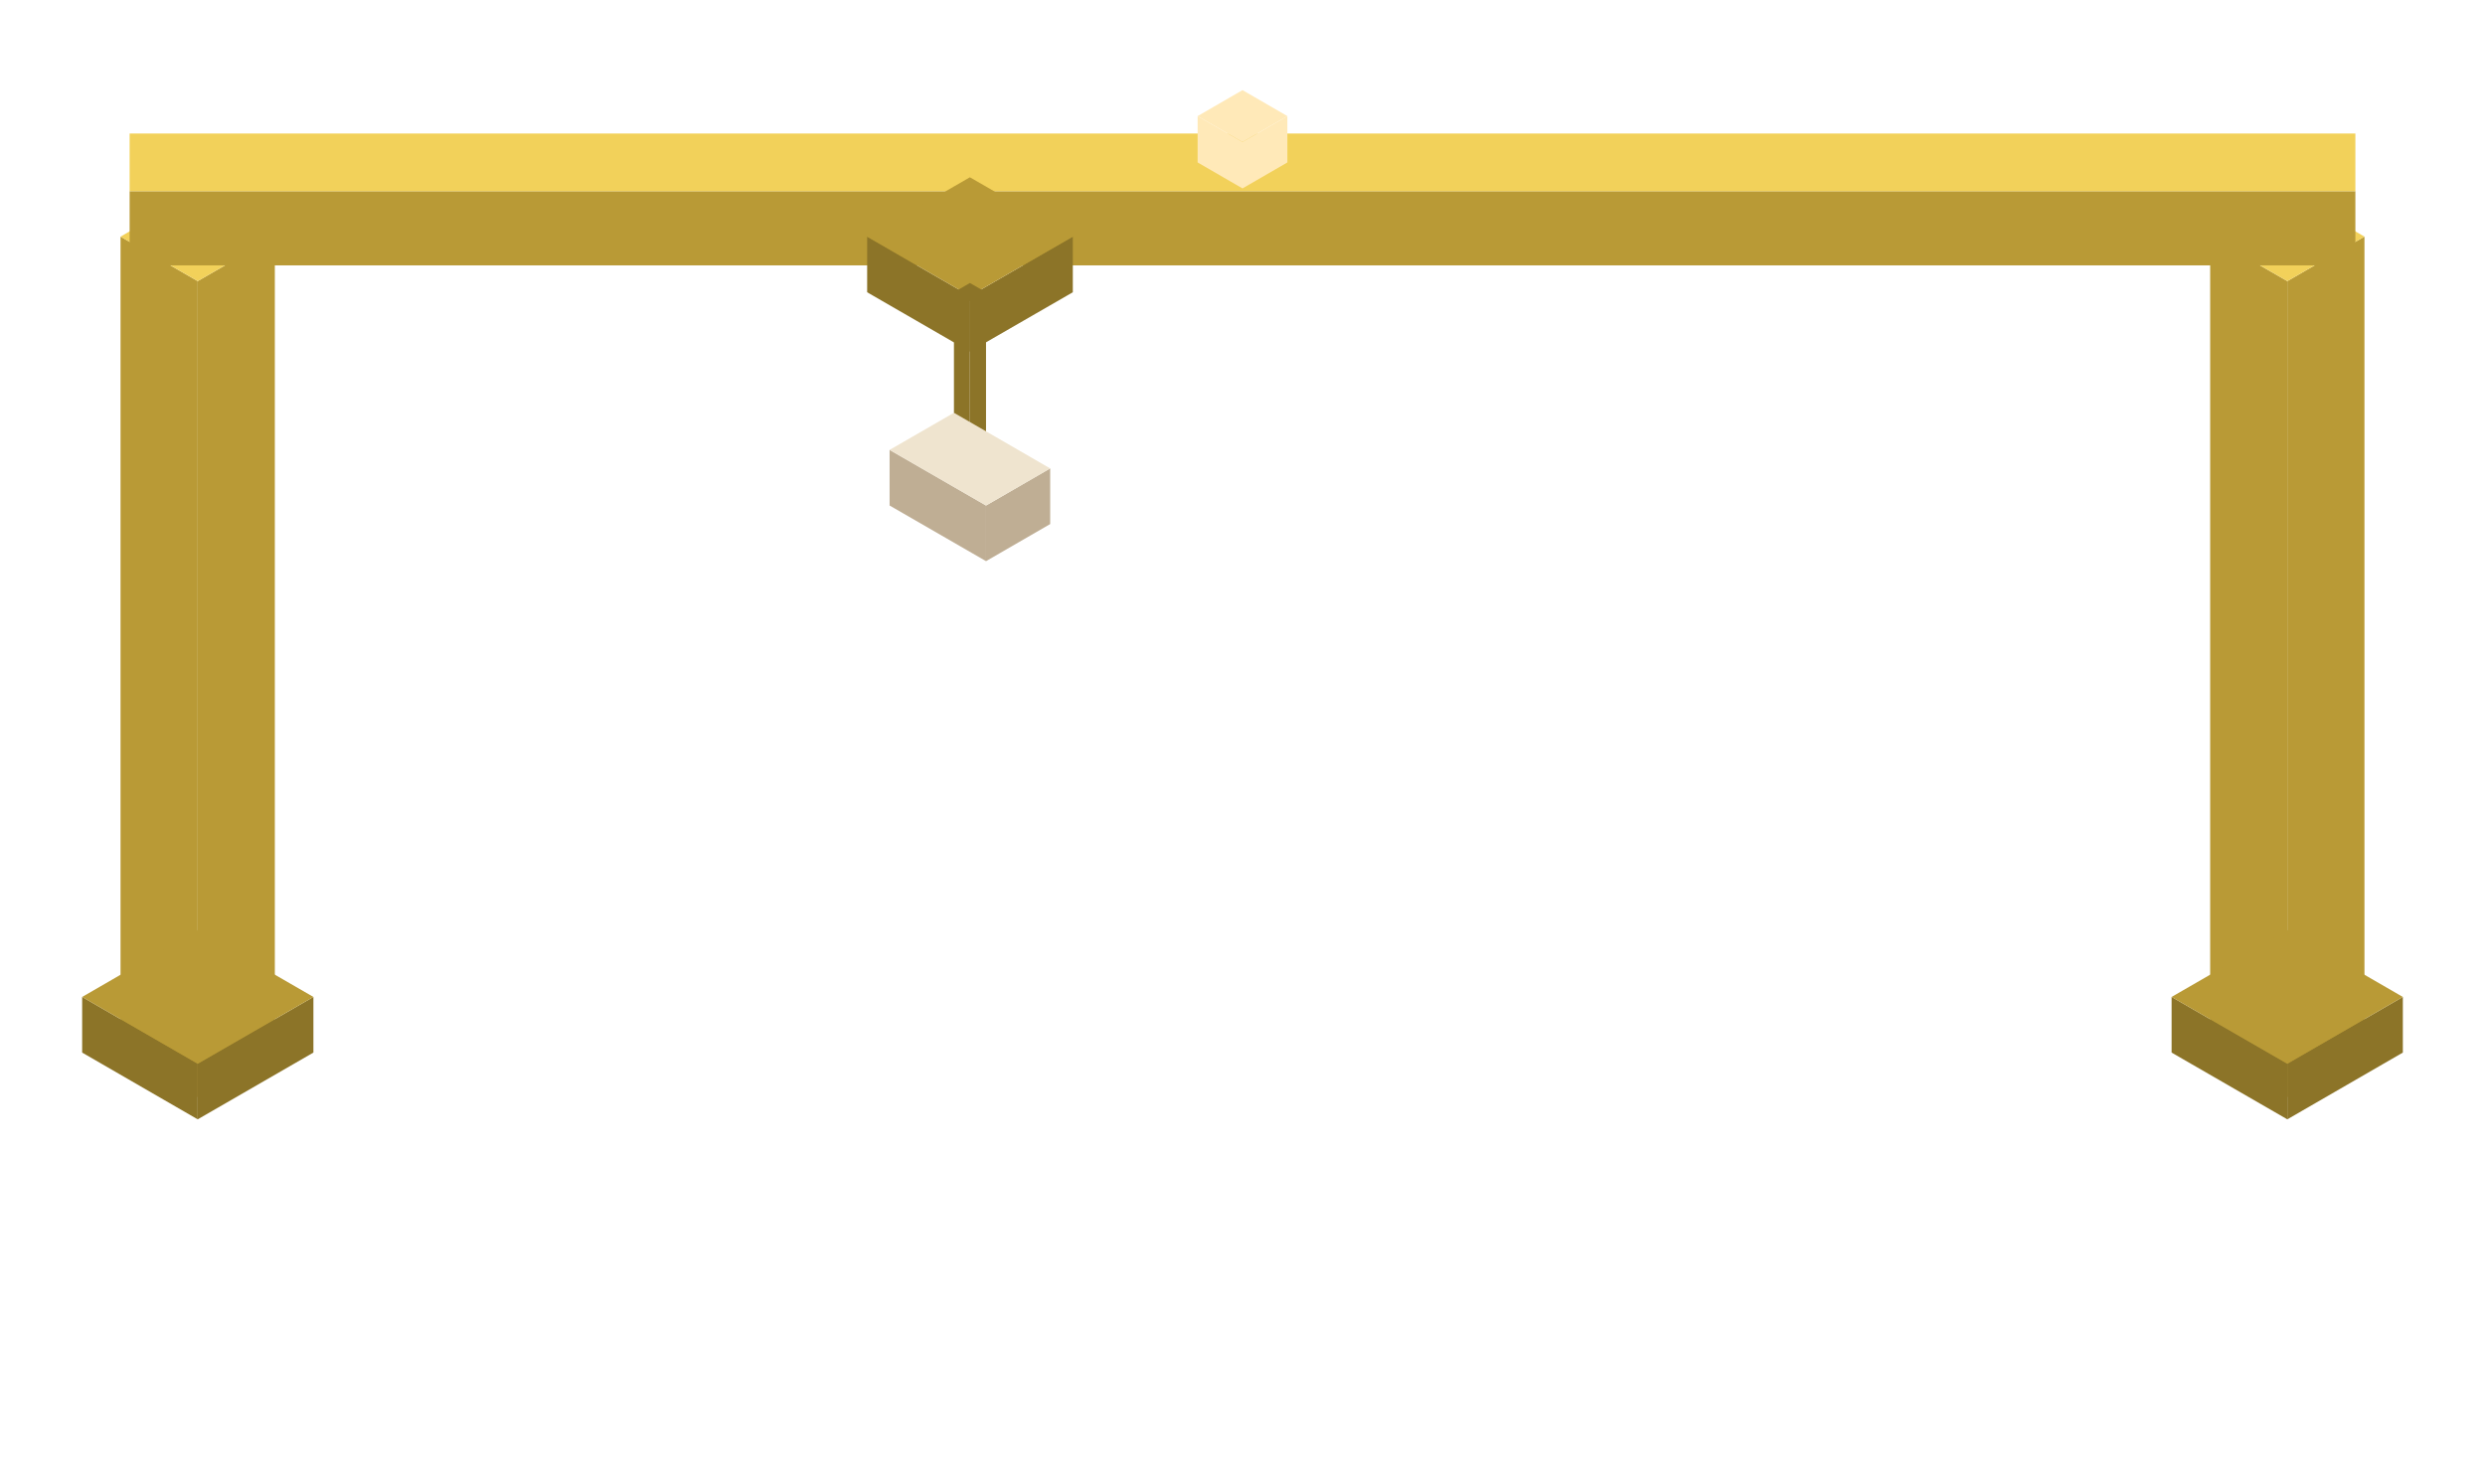
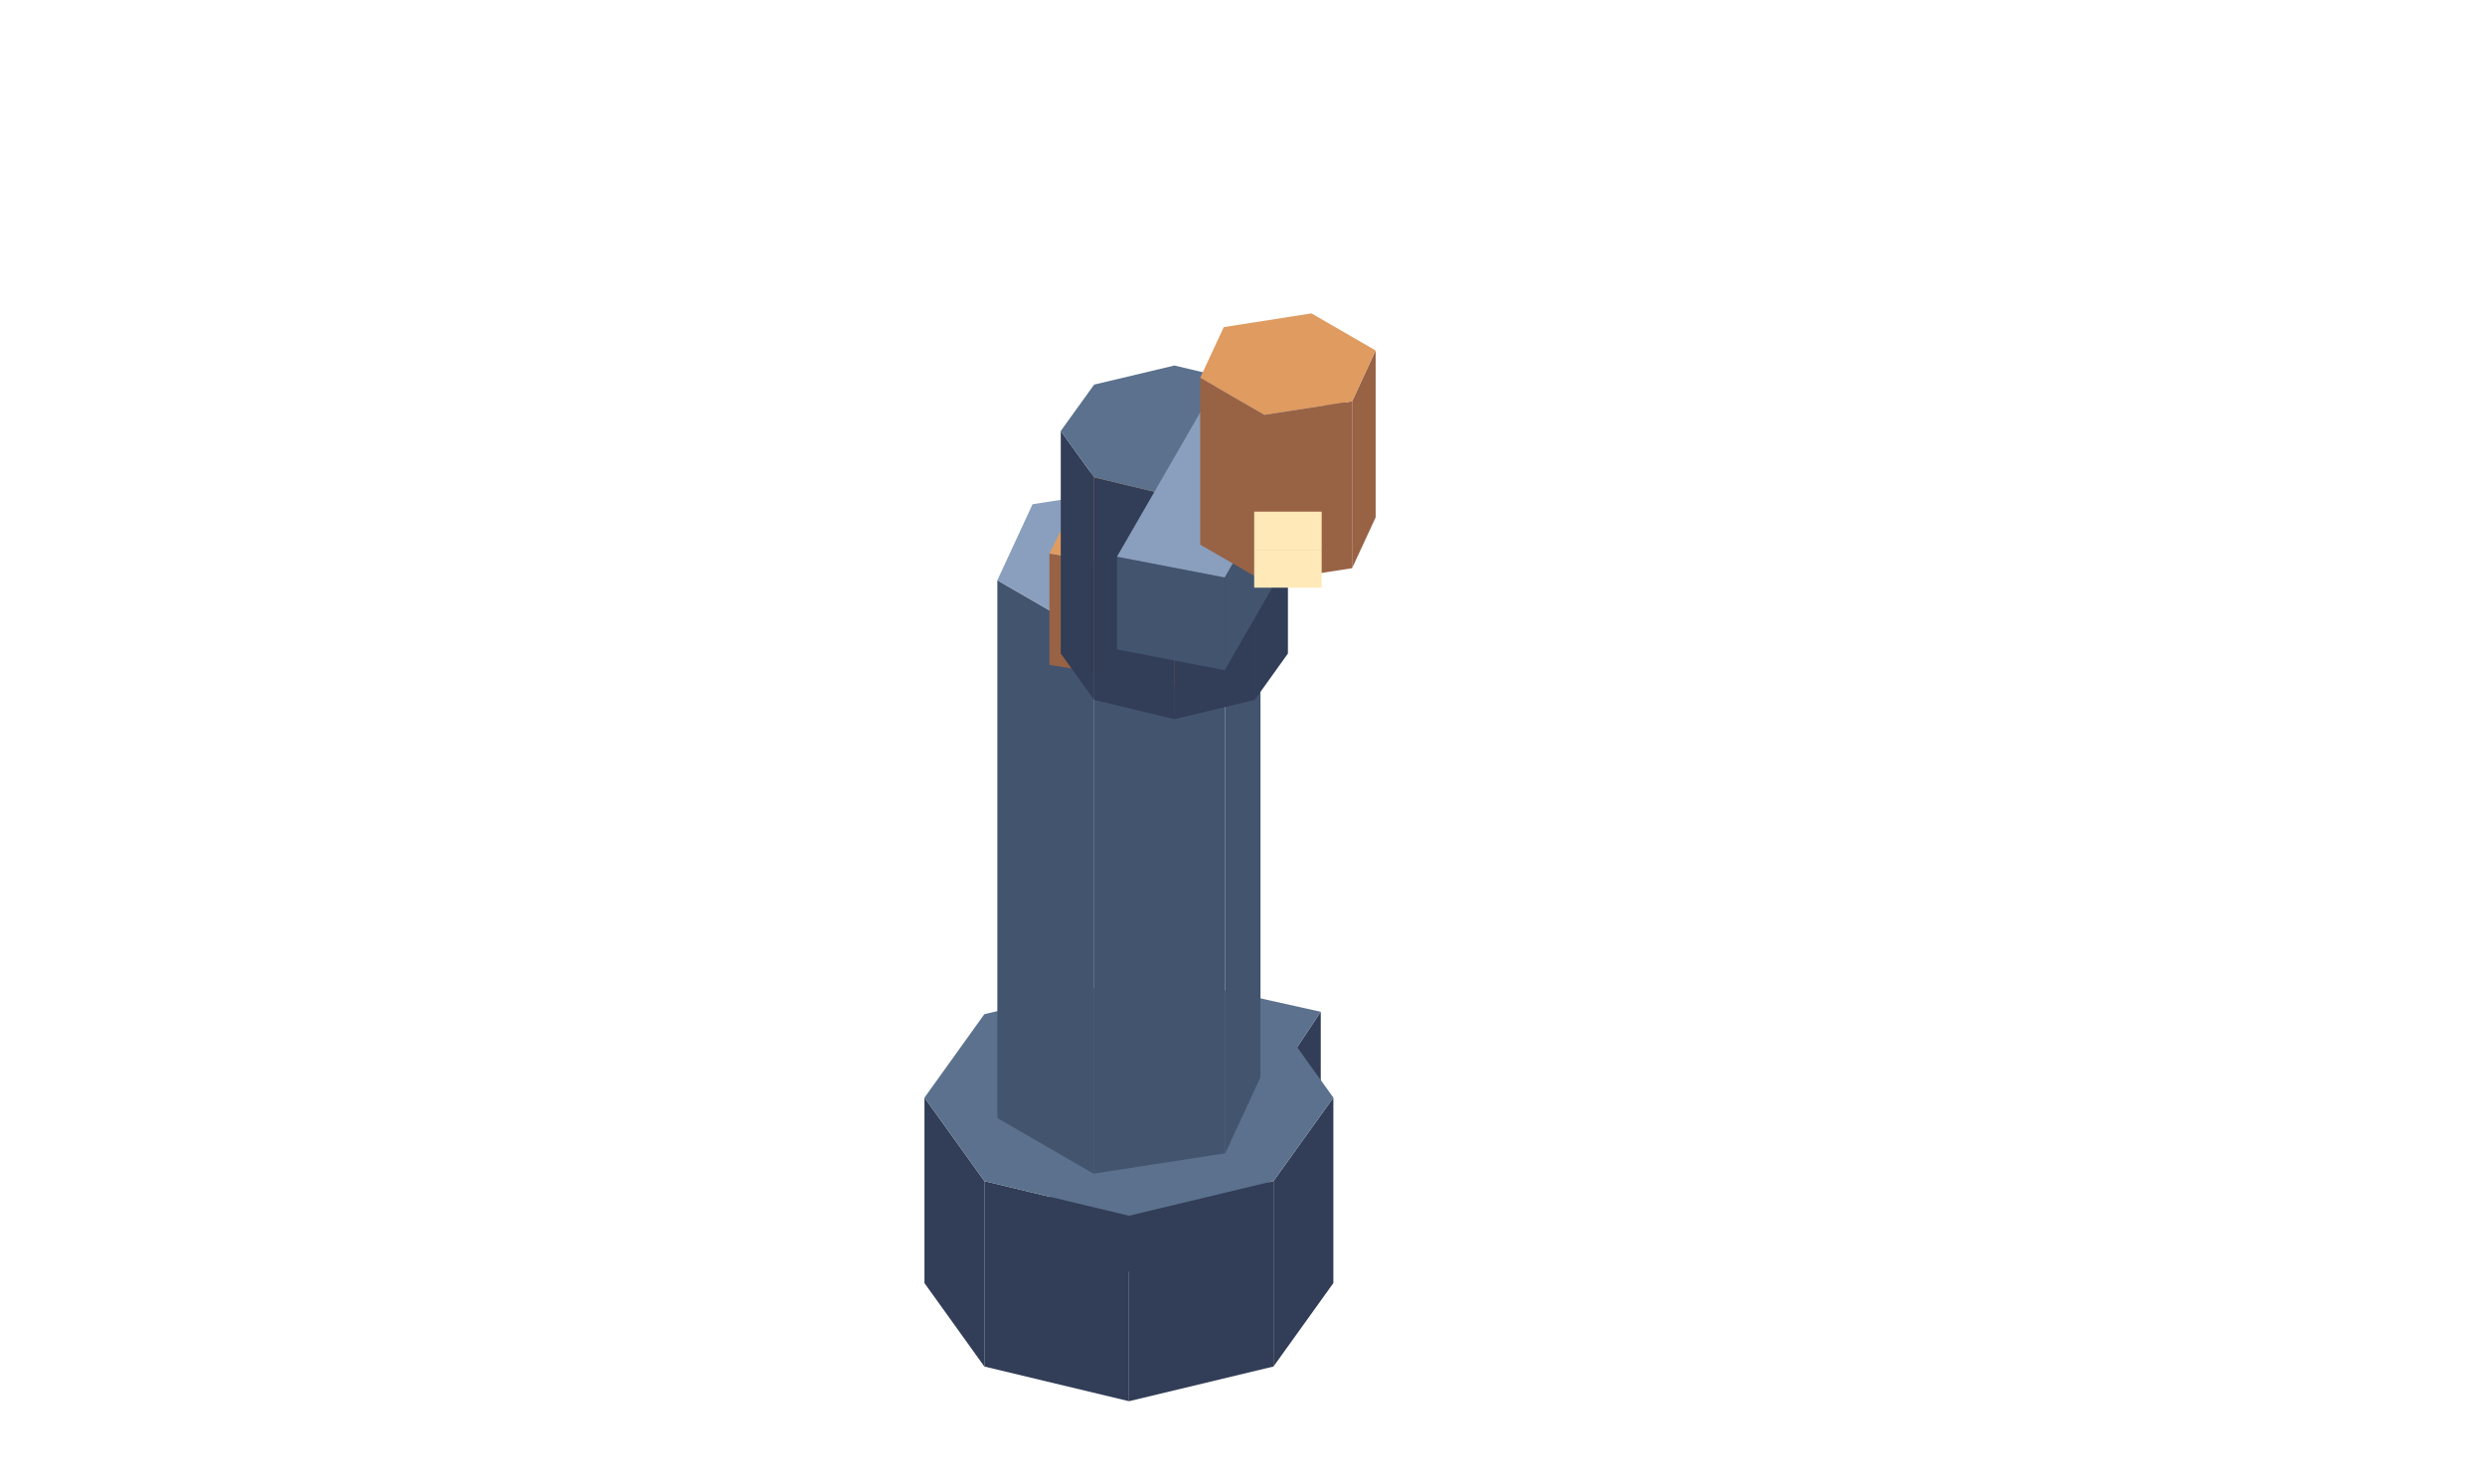
<svg xmlns="http://www.w3.org/2000/svg" width="134" height="80" viewBox="0 0 134 80">
-   <polygon fill="#b99a36" points="123.34,15.16 127.5,12.76 127.5,56.76 123.34,59.16" />
-   <polygon fill="#b99a36" points="119.18,12.76 123.34,15.16 123.34,59.16 119.18,56.76" />
-   <polygon fill="#f2d15a" points="123.34,10.36 127.5,12.76 123.34,15.16 119.18,12.76" />
-   <polygon fill="#8c7428" points="123.34,57.36 129.57,53.76 129.57,56.76 123.34,60.36" />
-   <polygon fill="#8c7428" points="117.1,53.76 123.34,57.36 123.34,60.36 117.1,56.76" />
-   <polygon fill="#b99a36" points="123.34,50.16 129.57,53.76 123.34,57.36 117.1,53.76" />
-   <polygon fill="#b99a36" points="10.66,15.16 14.82,12.76 14.82,56.76 10.66,59.16" />
-   <polygon fill="#b99a36" points="6.5,12.76 10.66,15.16 10.66,59.16 6.5,56.76" />
-   <polygon fill="#f2d15a" points="10.66,10.36 14.82,12.76 10.66,15.16 6.5,12.76" />
-   <polygon fill="#8c7428" points="10.66,57.36 16.9,53.76 16.9,56.76 10.66,60.36" />
-   <polygon fill="#8c7428" points="4.43,53.76 10.66,57.36 10.66,60.36 4.43,56.76" />
-   <polygon fill="#b99a36" points="10.66,50.16 16.9,53.76 10.66,57.36 4.43,53.76" />
-   <polygon fill="#b99a36" points="6.99,10.31 127.01,10.31 127.01,14.31 6.99,14.31" />
-   <polygon fill="#f2d15a" points="127.01,10.31 6.99,10.31 6.99,7.2 127.01,7.2" />
-   <polygon fill="#8c7428" points="52.3,15.96 57.85,12.76 57.85,15.76 52.3,18.96" />
-   <polygon fill="#8c7428" points="46.76,12.76 52.3,15.96 52.3,18.96 46.76,15.76" />
-   <polygon fill="#b99a36" points="52.3,9.56 57.85,12.76 52.3,15.96 46.76,12.76" />
-   <polygon fill="#8c7428" points="52.3,16.26 53.17,15.76 53.17,24.76 52.3,25.26" />
-   <polygon fill="#8c7428" points="51.44,15.76 52.3,16.26 52.3,25.26 51.44,24.76" />
-   <polygon fill="#8c7428" points="52.3,15.26 53.17,15.76 52.3,16.26 51.44,15.76" />
-   <polygon fill="#bfae94" points="53.17,27.26 56.63,25.26 56.63,28.26 53.17,30.26" />
-   <polygon fill="#bfae94" points="47.97,24.26 53.17,27.26 53.17,30.26 47.97,27.26" />
-   <polygon fill="#efe4cf" points="51.44,22.26 56.63,25.26 53.17,27.26 47.97,24.26" />
-   <polygon fill="#ffe9b8" points="67,7.66 69.42,6.26 69.42,8.76 67,10.16" />
-   <polygon fill="#ffe9b8" points="64.58,6.26 67,7.66 67,10.16 64.58,8.76" />
-   <polygon fill="#ffe9b8" points="67,4.86 69.42,6.26 67,7.66 64.58,6.26" />
+   <polygon fill="#323d57" points="64.66,64.41 71.22,54.56 71.22,59.56 64.66,69.41" />
+   <polygon fill="#323d57" points="56.66,62.63 64.66,64.41 64.66,69.41 56.66,67.63" />
+   <polygon fill="#5b718d" points="71.22,54.56 64.66,64.41 56.66,62.63 63.22,52.78" />
+   <polygon fill="#323d57" points="60.88,65.56 68.67,63.69 68.67,73.69 60.88,75.56" />
+   <polygon fill="#323d57" points="53.08,63.69 60.88,65.56 60.88,75.56 53.08,73.69" />
+   <polygon fill="#323d57" points="49.85,59.19 53.08,63.69 53.08,73.69 49.85,69.19" />
+   <polygon fill="#323d57" points="68.67,63.69 71.9,59.19 71.9,69.19 68.67,73.69" />
+   <polygon fill="#5b718d" points="68.67,63.69 60.88,65.56 53.08,63.69 49.85,59.19 53.08,54.69 60.88,52.83 68.67,54.69 71.9,59.19" />
+   <polygon fill="#43546f" points="58.97,34.29 66.07,33.19 66.07,62.19 58.97,63.29" />
+   <polygon fill="#43546f" points="53.78,31.29 58.97,34.29 58.97,63.29 53.78,60.29" />
+   <polygon fill="#43546f" points="66.07,33.19 67.97,29.09 67.97,58.09 66.07,62.19" />
+   <polygon fill="#899fbd" points="66.07,33.19 58.97,34.29 53.78,31.29 55.68,27.19 62.78,26.09 67.97,29.09" />
+   <polygon fill="#986245" points="64.83,31.21 67.62,25.58 67.62,31.58 64.83,37.21" />
+   <polygon fill="#986245" points="56.59,29.85 64.83,31.21 64.83,37.21 56.59,35.85" />
+   <polygon fill="#df9b60" points="56.59,29.85 59.37,24.22 67.62,25.58 64.83,31.21" />
+   <polygon fill="#323d57" points="63.33,26.78 67.66,25.74 67.66,37.74 63.33,38.78" />
+   <polygon fill="#323d57" points="59,25.74 63.33,26.78 63.33,38.78 59,37.74" />
+   <polygon fill="#323d57" points="57.2,23.24 59,25.74 59,37.74 57.2,35.24" />
+   <polygon fill="#323d57" points="67.66,25.74 69.45,23.24 69.45,35.24 67.66,37.74" />
+   <polygon fill="#5b718d" points="67.66,25.74 63.33,26.78 59,25.74 57.2,23.24 59,20.74 63.33,19.71 67.66,20.74 69.45,23.24" />
+   <polygon fill="#43546f" points="66.04,31.14 72.55,19.86 72.55,24.86 66.04,36.14" />
+   <polygon fill="#43546f" points="60.23,30.02 66.04,31.14 66.04,36.14 60.23,35.02" />
+   <polygon fill="#899fbd" points="60.23,30.02 66.74,18.74 72.55,19.86 66.04,31.14" />
+   <polygon fill="#986245" points="68.18,22.37 72.91,21.64 72.91,30.64 68.18,31.37" />
+   <polygon fill="#986245" points="64.72,20.37 68.18,22.37 68.18,31.37 64.72,29.37" />
+   <polygon fill="#986245" points="72.91,21.64 74.18,18.9 74.18,27.9 72.91,30.64" />
+   <polygon fill="#df9b60" points="72.91,21.64 68.18,22.37 64.72,20.37 65.99,17.64 70.72,16.9 74.18,18.9" />
+   <polygon fill="#ffe9b8" points="67.63,29.69 71.27,29.69 71.27,31.69 67.63,31.69" />
+   <polygon fill="#ffe9b8" points="71.27,29.69 67.63,29.69 67.63,27.59 71.27,27.59" />
</svg>
